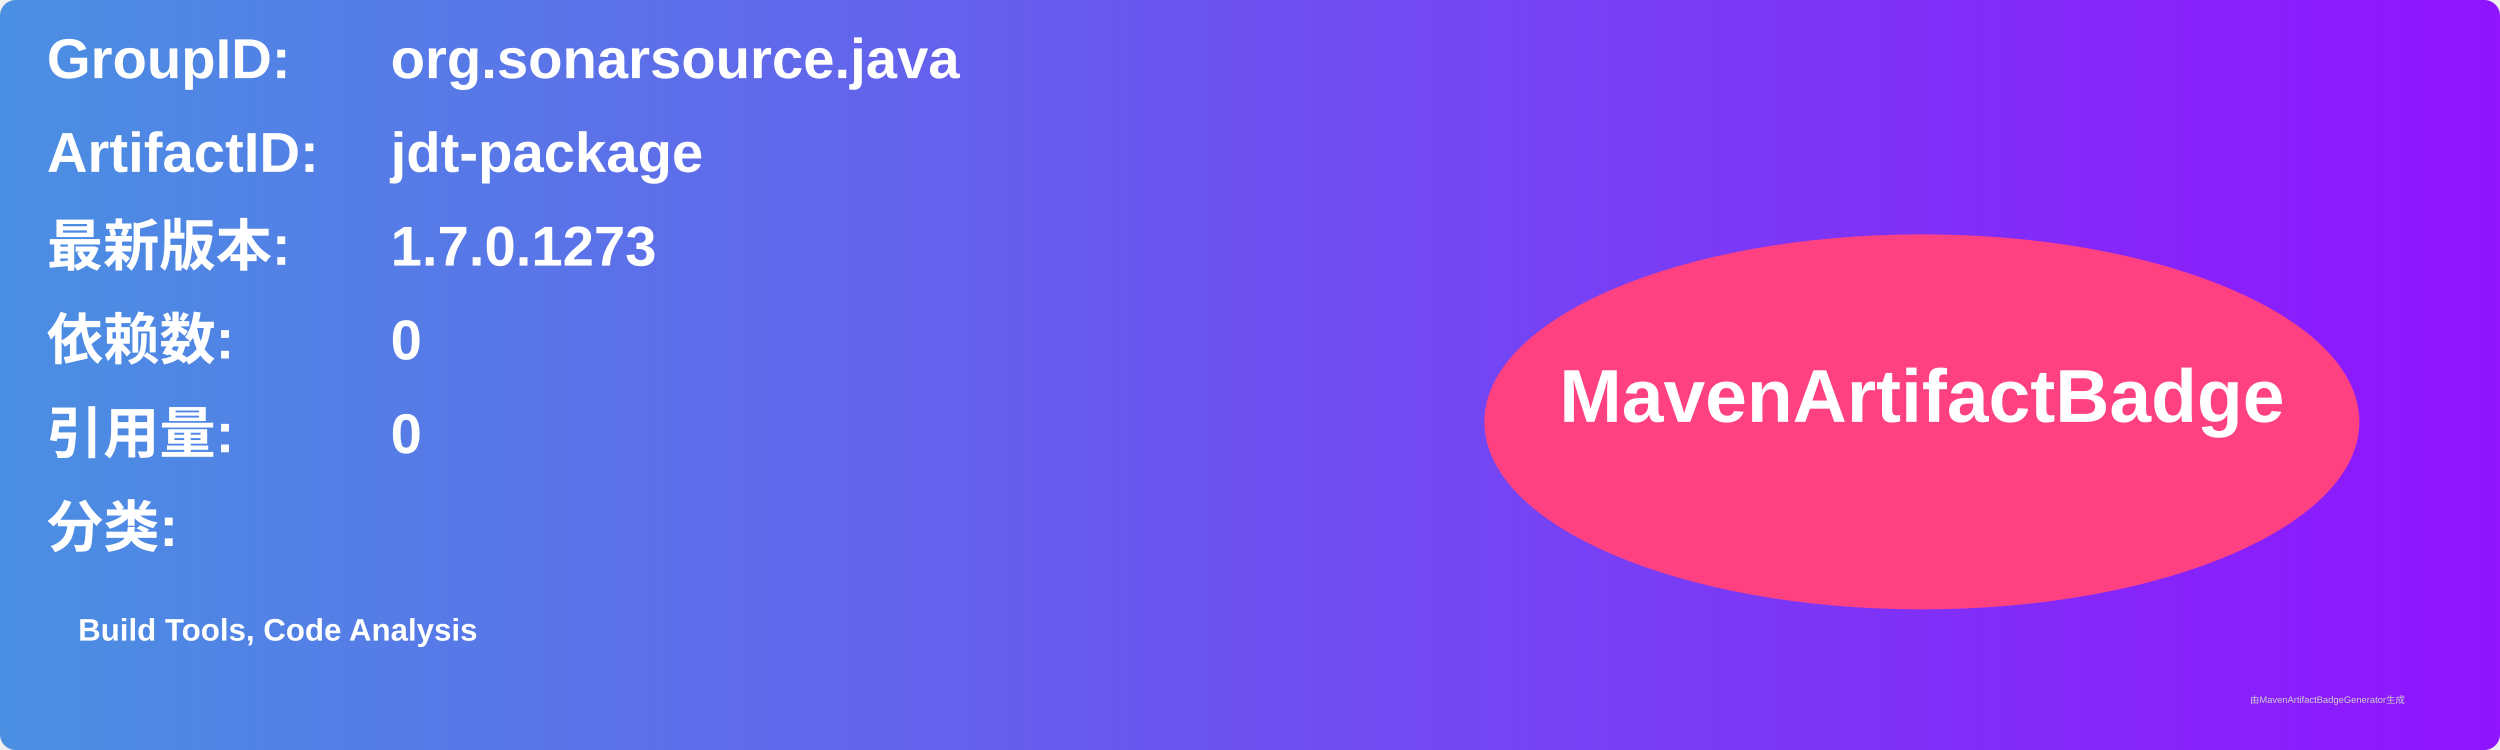
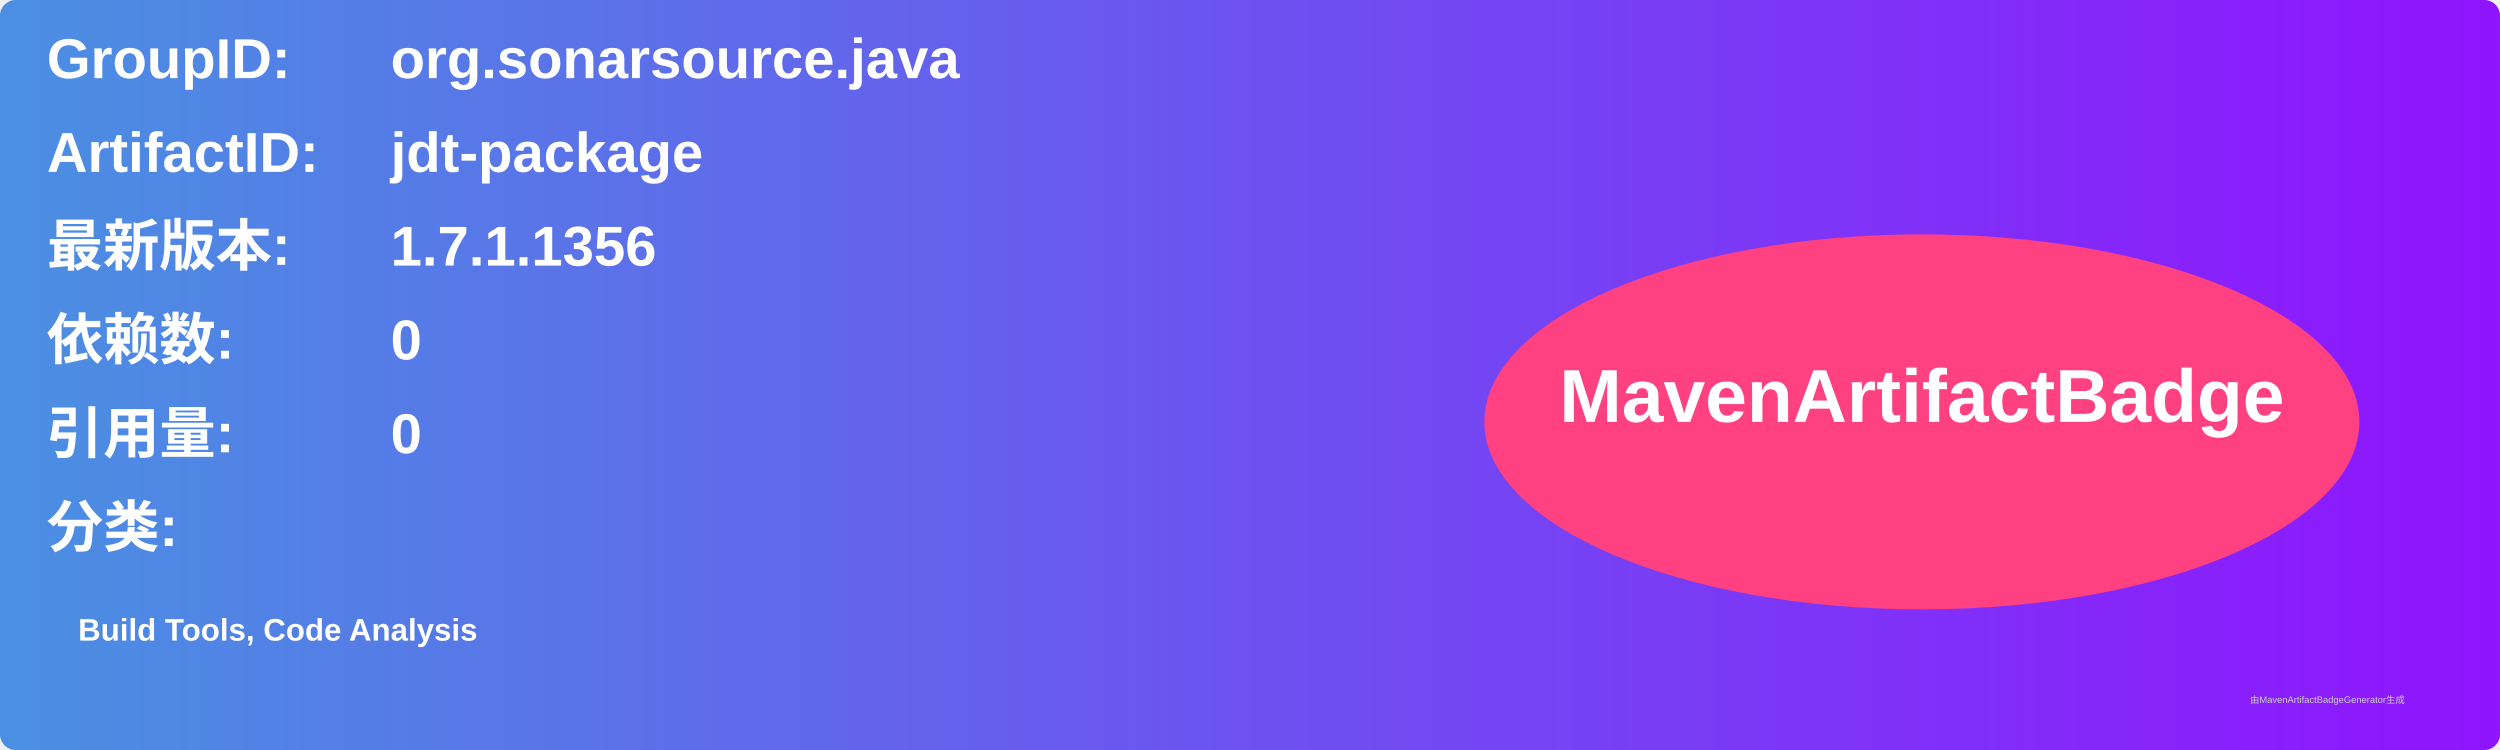
<svg xmlns="http://www.w3.org/2000/svg" width="800" height="240" viewBox="0 0 800 240">
  <linearGradient id="grad" x1="0%" y1="0%" x2="100%" y2="0%">
    <stop offset="0%" stop-color="#4a90e2" />
    <stop offset="100%" stop-color="#9013fe" />
  </linearGradient>
  <rect width="100%" height="100%" rx="5" ry="5" fill="url(#grad)" />
  <g transform="translate(15, 15)">
    <text x="0" y="10" font-family="Arial" font-size="18" fill="white" font-weight="bold" width="260">GroupID:</text>
    <text x="110" y="10" font-family="Arial" font-size="18" fill="white" font-weight="bold" width="460">org.sonarsource.java</text>
    <text x="0" y="40" font-family="Arial" font-size="18" fill="white" font-weight="bold" width="260">ArtifactID:</text>
    <text x="110" y="40" font-family="Arial" font-size="18" fill="white" font-weight="bold" width="460">jdt-package</text>
    <text x="0" y="70" font-family="Arial" font-size="18" fill="white" font-weight="bold">最新版本:</text>
    <text x="110" y="70" font-family="Arial" font-size="18" fill="white" font-weight="bold">
-       <tspan font-weight="bold">1.7.0.1273</tspan>
+       <tspan font-weight="bold">1.7.1.1356</tspan>
    </text>
    <text x="0" y="100" font-family="Arial" font-size="18" fill="white" font-weight="bold">依赖数: </text>
    <text x="110" y="100" font-family="Arial" font-size="18" fill="white">
      <tspan font-weight="bold">0</tspan>
    </text>
    <text x="0" y="130" font-family="Arial" font-size="18" fill="white" font-weight="bold">引用量: </text>
    <text x="110" y="130" font-family="Arial" font-size="18" fill="white">
      <tspan font-weight="bold">0</tspan>
    </text>
    <text x="0" y="160" font-family="Arial" font-size="18" fill="white" font-weight="bold">分类:</text>
    <text x="10" y="190" font-family="Arial" font-size="10" fill="white">
      <tspan font-weight="bold">Build Tools, Code Analysis</tspan>
    </text>
    <ellipse cx="600" cy="120" rx="140" ry="60" fill="#ff4081" />
    <text x="600" y="120" text-anchor="middle" font-family="Arial" font-size="24" fill="white" font-weight="bold">MavenArtifactBadge</text>
  </g>
  <text x="720" y="225" font-family="Arial" font-size="3" fill="#d0d0d0">由MavenArtifactBadgeGenerator生成</text>
</svg>
